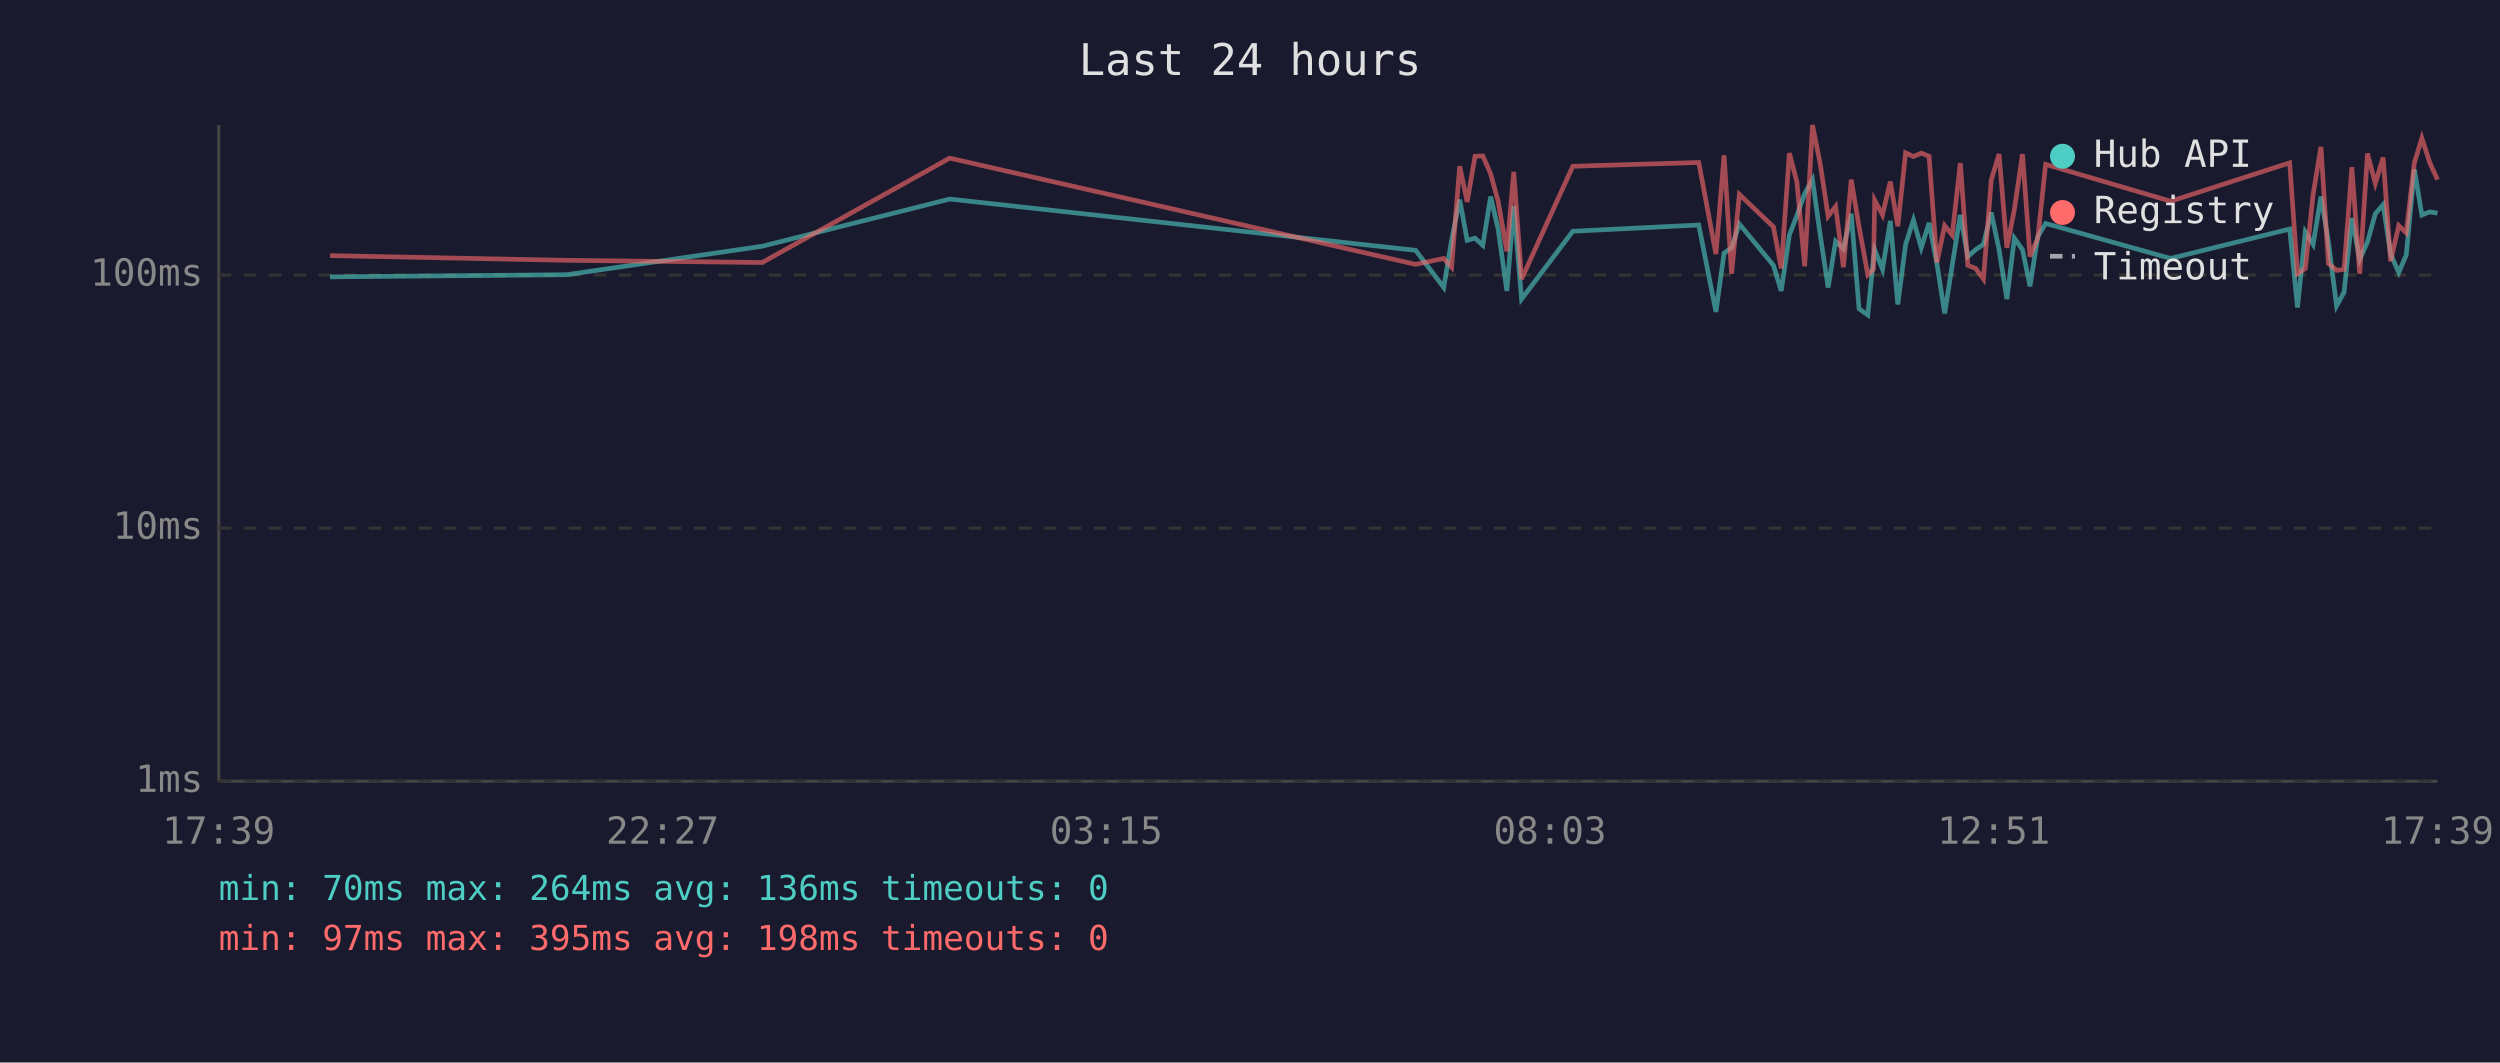
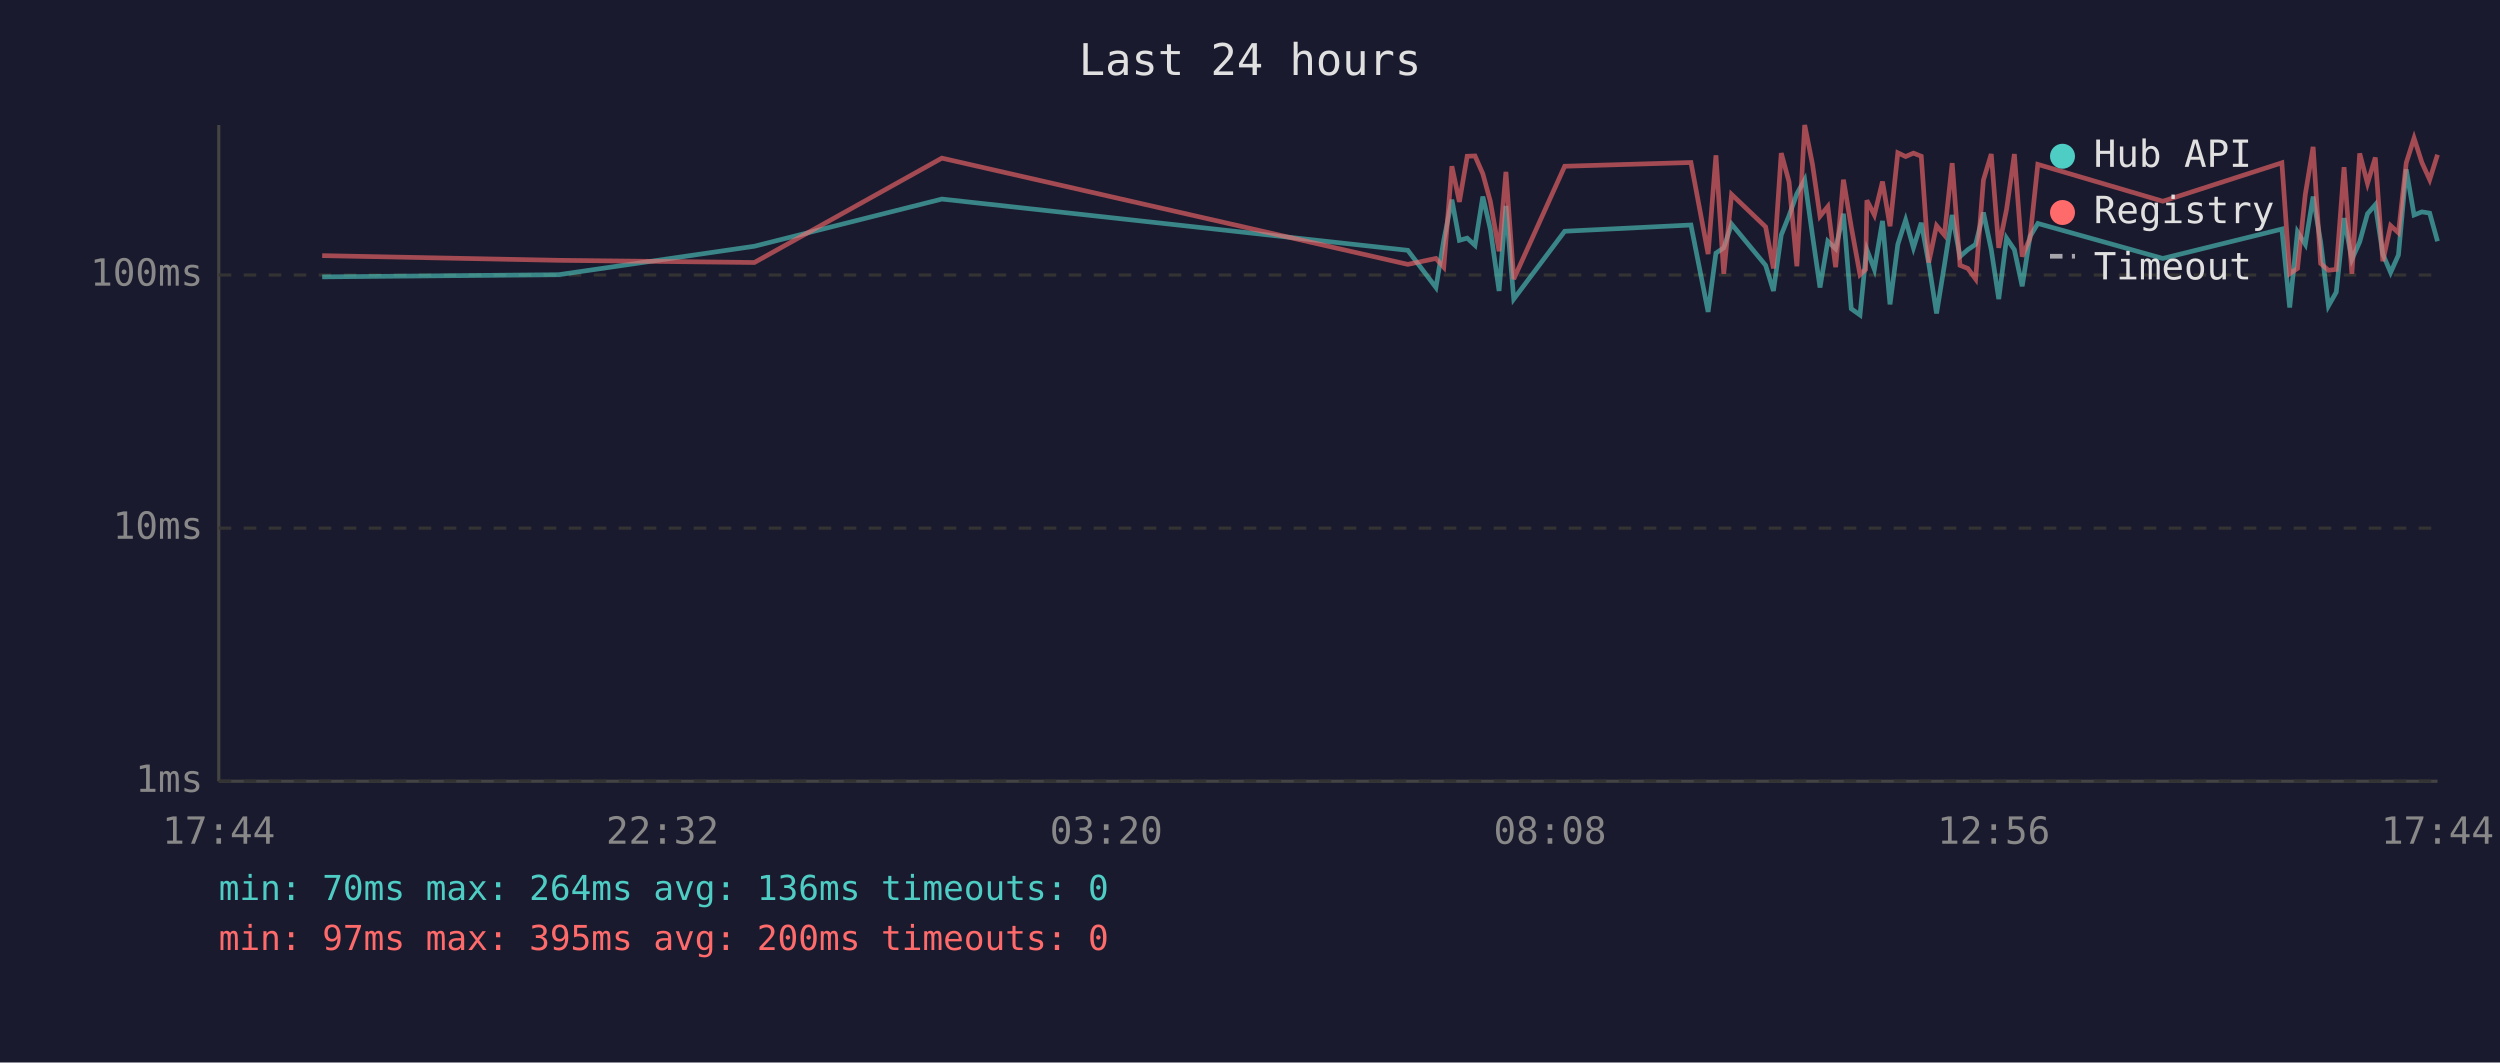
<svg xmlns="http://www.w3.org/2000/svg" viewBox="0 0 800 340" font-family="monospace" font-size="12">
  <rect width="800" height="340" fill="#1a1a2e" />
  <text x="400" y="24" fill="#e0e0e0" font-size="14" text-anchor="middle">Last 24 hours</text>
  <line x1="70" y1="40" x2="70" y2="250" stroke="#444" stroke-width="1" />
  <line x1="70" y1="250" x2="780" y2="250" stroke="#444" stroke-width="1" />
  <line x1="70" y1="250" x2="780" y2="250" stroke="#333" stroke-width="1" stroke-dasharray="4" />
  <text x="65" y="250" fill="#888" text-anchor="end" dominant-baseline="middle">1ms</text>
  <line x1="70" y1="169" x2="780" y2="169" stroke="#333" stroke-width="1" stroke-dasharray="4" />
  <text x="65" y="169" fill="#888" text-anchor="end" dominant-baseline="middle">10ms</text>
  <line x1="70" y1="88" x2="780" y2="88" stroke="#333" stroke-width="1" stroke-dasharray="4" />
  <text x="65" y="88" fill="#888" text-anchor="end" dominant-baseline="middle">100ms</text>
-   <text x="70" y="270" fill="#888" text-anchor="middle">17:39</text>
-   <text x="212" y="270" fill="#888" text-anchor="middle">22:27</text>
-   <text x="354" y="270" fill="#888" text-anchor="middle">03:15</text>
-   <text x="496" y="270" fill="#888" text-anchor="middle">08:03</text>
-   <text x="638" y="270" fill="#888" text-anchor="middle">12:51</text>
-   <text x="780" y="270" fill="#888" text-anchor="middle">17:39</text>
-   <polyline points="105.6,88.6 181.4,87.9 243.9,78.8 303.9,63.7 453.0,80.1 462.0,92.0 464.5,76.9 467.1,63.9 469.5,76.9 472.0,76.2 474.5,78.5 477.0,62.9 479.4,73.3 482.2,93.1 484.4,65.9 486.9,95.7 503.3,74.0 543.6,72.0 549.1,99.8 551.7,81.0 554.1,79.3 556.6,71.7 567.5,84.9 570.0,93.1 572.6,75.2 575.0,69.0 577.5,62.0 580.0,57.5 582.5,75.4 585.0,92.0 587.4,77.2 589.9,79.6 592.4,68.4 594.9,98.8 597.7,100.8 599.5,82.7 599.9,79.9 602.4,86.2 604.9,70.7 607.3,97.4 609.8,78.2 612.3,70.4 614.8,79.3 617.3,71.3 619.8,84.3 622.3,100.3 624.7,84.9 627.3,68.8 629.7,82.1 632.2,79.9 634.7,78.2 637.2,68.0 639.7,79.9 642.2,95.7 644.6,76.2 647.2,79.9 649.6,91.6 652.1,75.7 654.6,71.5 694.6,82.7 732.7,73.3 735.2,98.4 737.7,74.2 740.2,78.2 742.7,62.9 745.1,77.4 747.7,97.9 750.1,93.5 752.6,69.8 755.1,83.0 757.6,77.4 760.1,68.4 762.6,65.5 765.0,81.3 767.6,87.2 770.0,81.6 772.6,54.2 775.0,68.8 777.5,67.8 780.0,68.2" fill="none" stroke="#4ecdc4" stroke-width="1.5" opacity="0.6" />
-   <polyline points="105.6,81.8 181.4,83.3 243.9,84.0 303.9,50.6 453.0,84.6 462.0,82.7 464.5,85.5 467.1,53.2 469.5,64.6 472.0,50.0 474.5,49.9 477.0,55.6 479.4,64.4 482.2,80.4 484.4,55.0 486.9,89.3 503.3,53.2 543.6,52.0 549.1,81.3 551.7,49.7 554.1,87.6 556.6,62.2 567.5,72.6 570.0,85.9 572.6,49.0 575.0,58.2 577.5,85.2 580.0,40.0 582.5,52.6 585.0,69.2 587.4,66.1 589.9,85.5 592.4,57.5 594.9,72.6 597.7,87.9 599.5,86.2 599.9,64.1 602.4,68.8 604.9,58.1 607.3,72.4 609.8,48.9 612.3,50.1 614.8,49.0 617.3,50.0 619.8,84.0 622.3,72.2 624.7,75.2 627.3,52.2 629.7,84.9 632.2,85.9 634.7,89.3 637.2,57.6 639.7,49.3 642.2,79.3 644.6,67.0 647.2,49.3 649.6,82.1 652.1,76.2 654.6,52.6 694.6,64.4 732.7,52.1 735.2,87.6 737.7,85.9 740.2,62.2 742.7,47.0 745.1,84.3 747.7,86.5 750.1,86.2 752.6,53.5 755.1,87.6 757.6,49.1 760.1,58.7 762.6,50.4 765.0,83.6 767.6,72.2 770.0,74.5 772.6,52.1 775.0,44.2 777.5,52.0 780.0,57.5" fill="none" stroke="#ff6b6b" stroke-width="1.5" opacity="0.6" />
+   <text x="70" y="270" fill="#888" text-anchor="middle">17:44</text>
+   <text x="212" y="270" fill="#888" text-anchor="middle">22:32</text>
+   <text x="354" y="270" fill="#888" text-anchor="middle">03:20</text>
+   <text x="496" y="270" fill="#888" text-anchor="middle">08:08</text>
+   <text x="638" y="270" fill="#888" text-anchor="middle">12:56</text>
+   <text x="780" y="270" fill="#888" text-anchor="middle">17:44</text>
+   <polyline points="103.1,88.6 178.8,87.9 241.4,78.8 301.4,63.7 450.5,80.1 459.5,92.0 462.0,76.9 464.6,63.9 467.0,76.9 469.5,76.2 472.0,78.5 474.5,62.9 476.9,73.3 479.7,93.1 481.9,65.9 484.4,95.7 500.7,74.0 541.1,72.0 546.6,99.8 549.1,81.0 551.6,79.3 554.1,71.7 565.0,84.9 567.5,93.1 570.0,75.2 572.5,69.0 575.0,62.0 577.5,57.5 580.0,75.4 582.4,92.0 584.9,77.2 587.4,79.6 589.9,68.4 592.4,98.8 595.2,100.8 597.0,82.7 597.4,79.9 599.8,86.2 602.4,70.7 604.8,97.4 607.3,78.2 609.8,70.4 612.3,79.3 614.8,71.3 617.2,84.3 619.7,100.3 622.2,84.9 624.7,68.8 627.2,82.1 629.7,79.9 632.2,78.2 634.7,68.0 637.2,79.9 639.6,95.7 642.1,76.2 644.6,79.9 647.1,91.6 649.6,75.7 652.1,71.5 692.1,82.7 730.2,73.3 732.7,98.4 735.2,74.2 737.7,78.2 740.2,62.9 742.6,77.4 745.1,97.9 747.6,93.5 750.1,69.8 752.6,83.0 755.1,77.4 757.6,68.4 760.1,65.5 762.5,81.3 765.0,87.2 767.5,81.6 770.0,54.2 772.5,68.8 775.0,67.8 777.5,68.2 780.0,77.2" fill="none" stroke="#4ecdc4" stroke-width="1.5" opacity="0.6" />
+   <polyline points="103.1,81.8 178.8,83.3 241.4,84.0 301.4,50.6 450.5,84.6 459.5,82.7 462.0,85.5 464.6,53.2 467.0,64.6 469.5,50.0 472.0,49.9 474.5,55.6 476.9,64.4 479.7,80.4 481.9,55.0 484.4,89.3 500.7,53.2 541.1,52.0 546.6,81.3 549.1,49.7 551.6,87.6 554.1,62.2 565.0,72.6 567.5,85.9 570.0,49.0 572.5,58.2 575.0,85.2 577.5,40.0 580.0,52.6 582.4,69.2 584.9,66.1 587.4,85.5 589.9,57.5 592.4,72.6 595.2,87.9 597.0,86.2 597.4,64.1 599.8,68.8 602.4,58.1 604.8,72.4 607.3,48.9 609.8,50.1 612.3,49.0 614.8,50.0 617.2,84.0 619.7,72.2 622.2,75.2 624.7,52.2 627.2,84.9 629.7,85.9 632.2,89.3 634.7,57.6 637.2,49.3 639.6,79.3 642.1,67.0 644.6,49.3 647.1,82.1 649.6,76.2 652.1,52.6 692.1,64.4 730.2,52.1 732.7,87.6 735.2,85.9 737.7,62.2 740.2,47.0 742.6,84.3 745.1,86.5 747.6,86.2 750.1,53.5 752.6,87.6 755.1,49.1 757.6,58.7 760.1,50.4 762.5,83.6 765.0,72.2 767.5,74.5 770.0,52.1 772.5,44.2 775.0,52.0 777.5,57.5 780.0,49.5" fill="none" stroke="#ff6b6b" stroke-width="1.5" opacity="0.6" />
  <circle cx="660" cy="50" r="4" fill="#4ecdc4" />
  <text x="670" y="50" fill="#e0e0e0" dominant-baseline="middle">Hub API</text>
  <circle cx="660" cy="68" r="4" fill="#ff6b6b" />
  <text x="670" y="68" fill="#e0e0e0" dominant-baseline="middle">Registry</text>
  <line x1="656" y1="82" x2="664" y2="82" stroke="#e0e0e0" stroke-width="1.5" stroke-dasharray="4,3" opacity="0.7" />
  <text x="670" y="86" fill="#e0e0e0" dominant-baseline="middle">Timeout</text>
  <text x="70" y="288" fill="#4ecdc4" font-size="11">min: 70ms  max: 264ms  avg: 136ms  timeouts: 0</text>
-   <text x="70" y="304" fill="#ff6b6b" font-size="11">min: 97ms  max: 395ms  avg: 198ms  timeouts: 0</text>
+   <text x="70" y="304" fill="#ff6b6b" font-size="11">min: 97ms  max: 395ms  avg: 200ms  timeouts: 0</text>
</svg>
